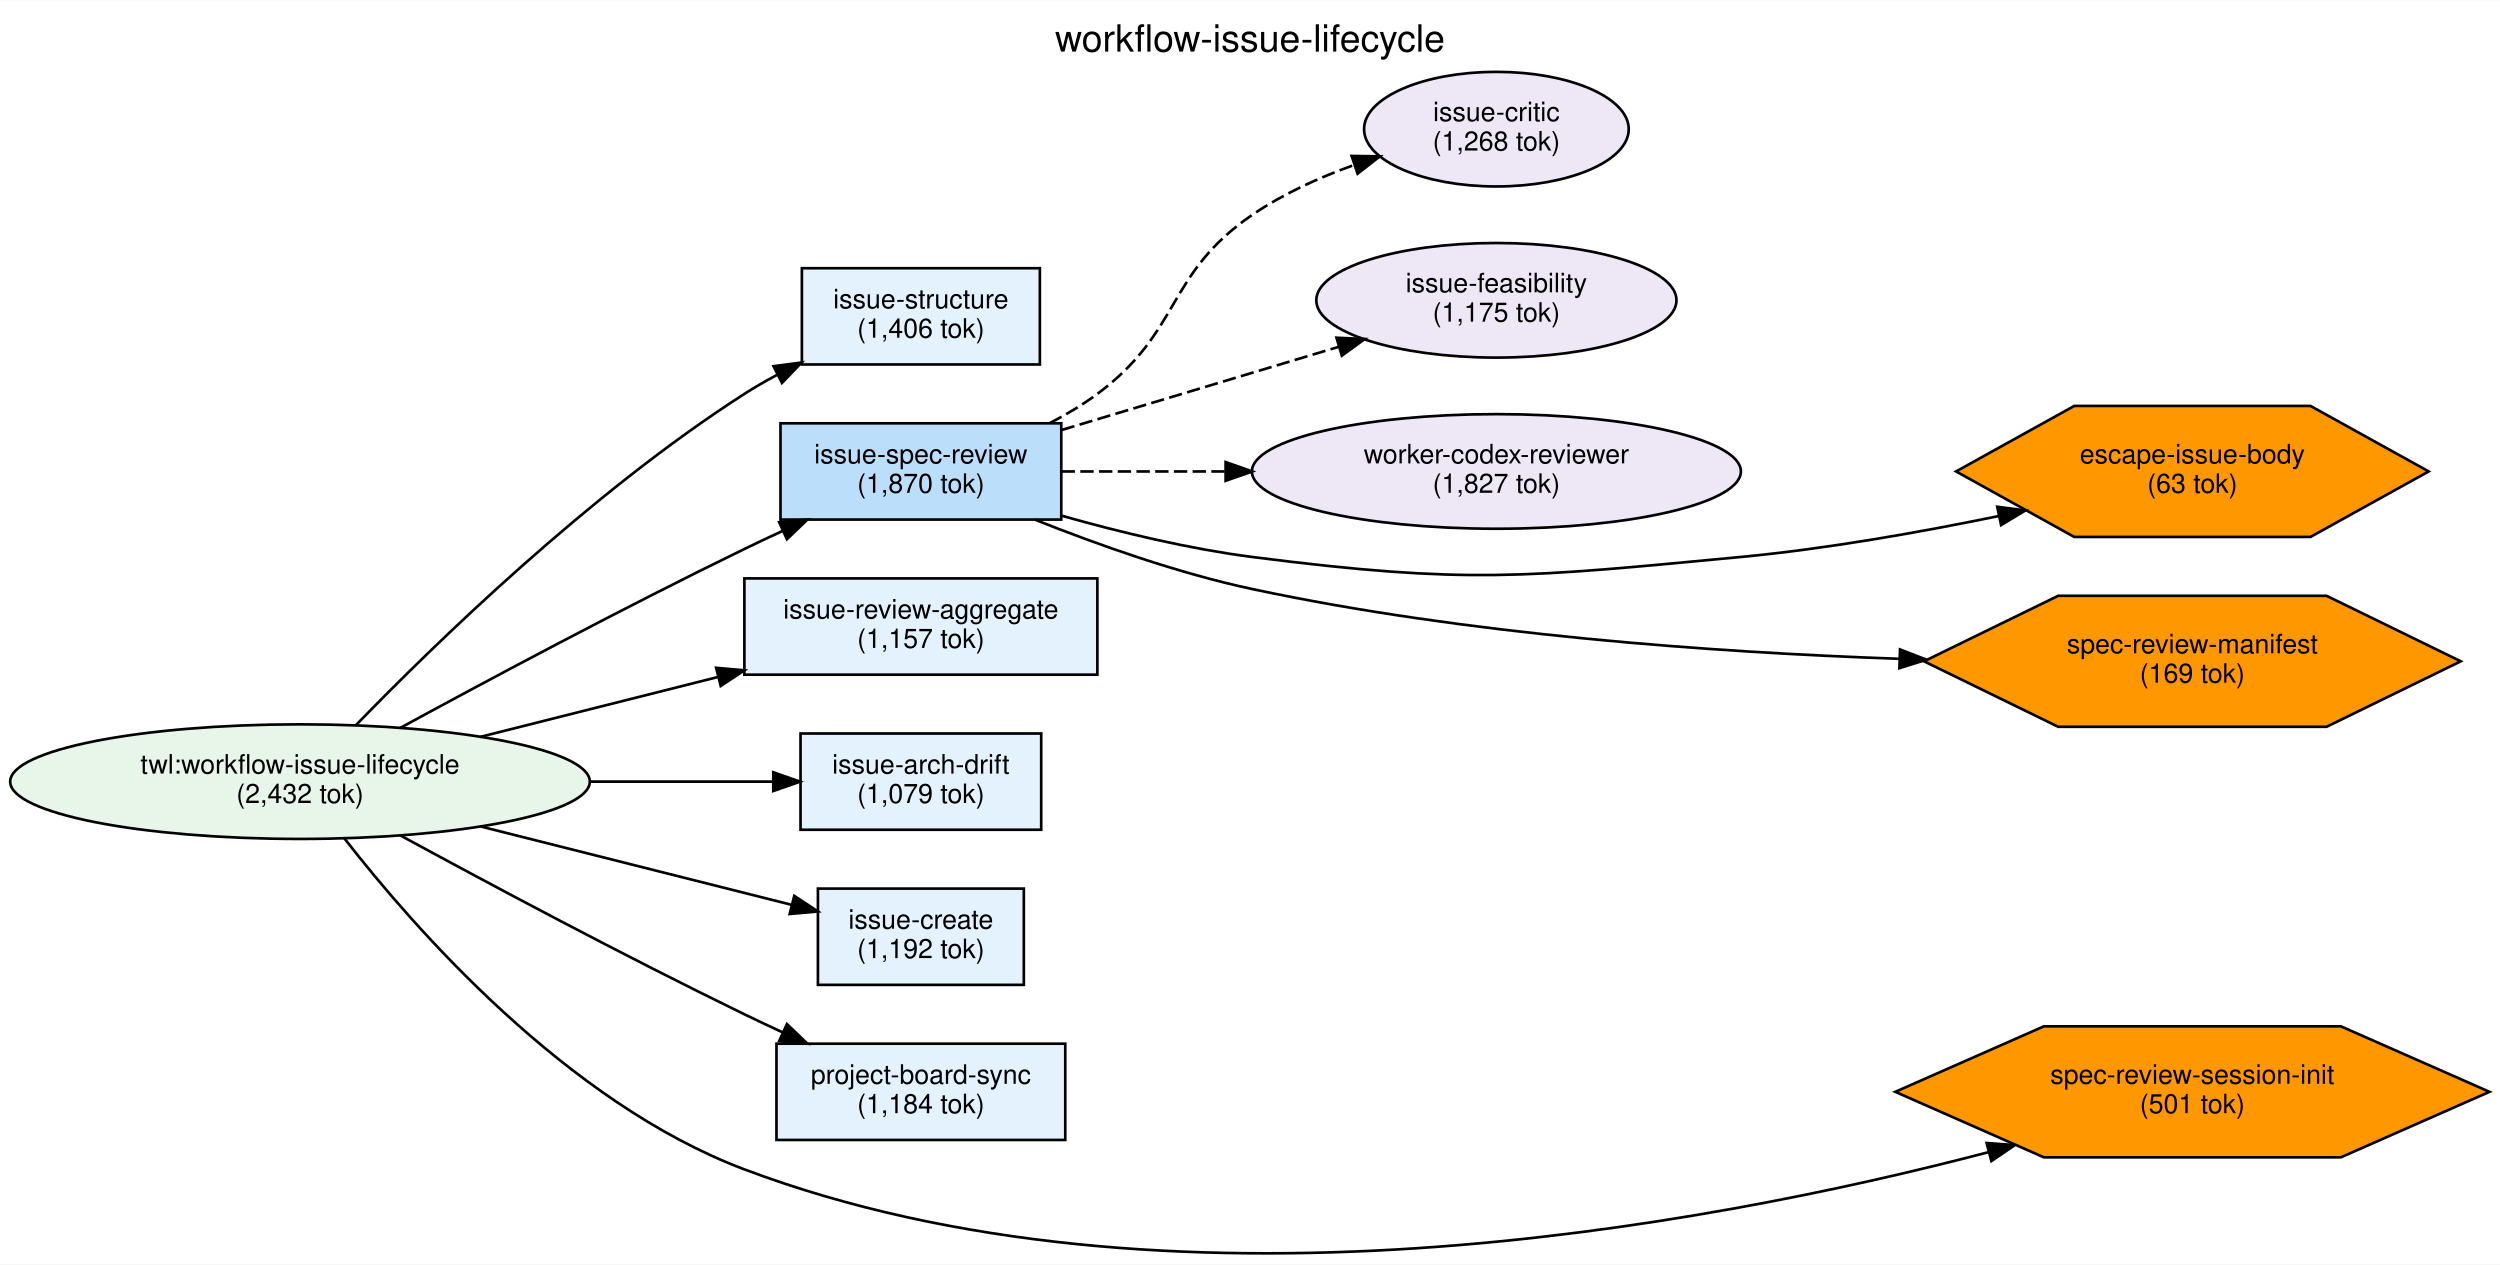
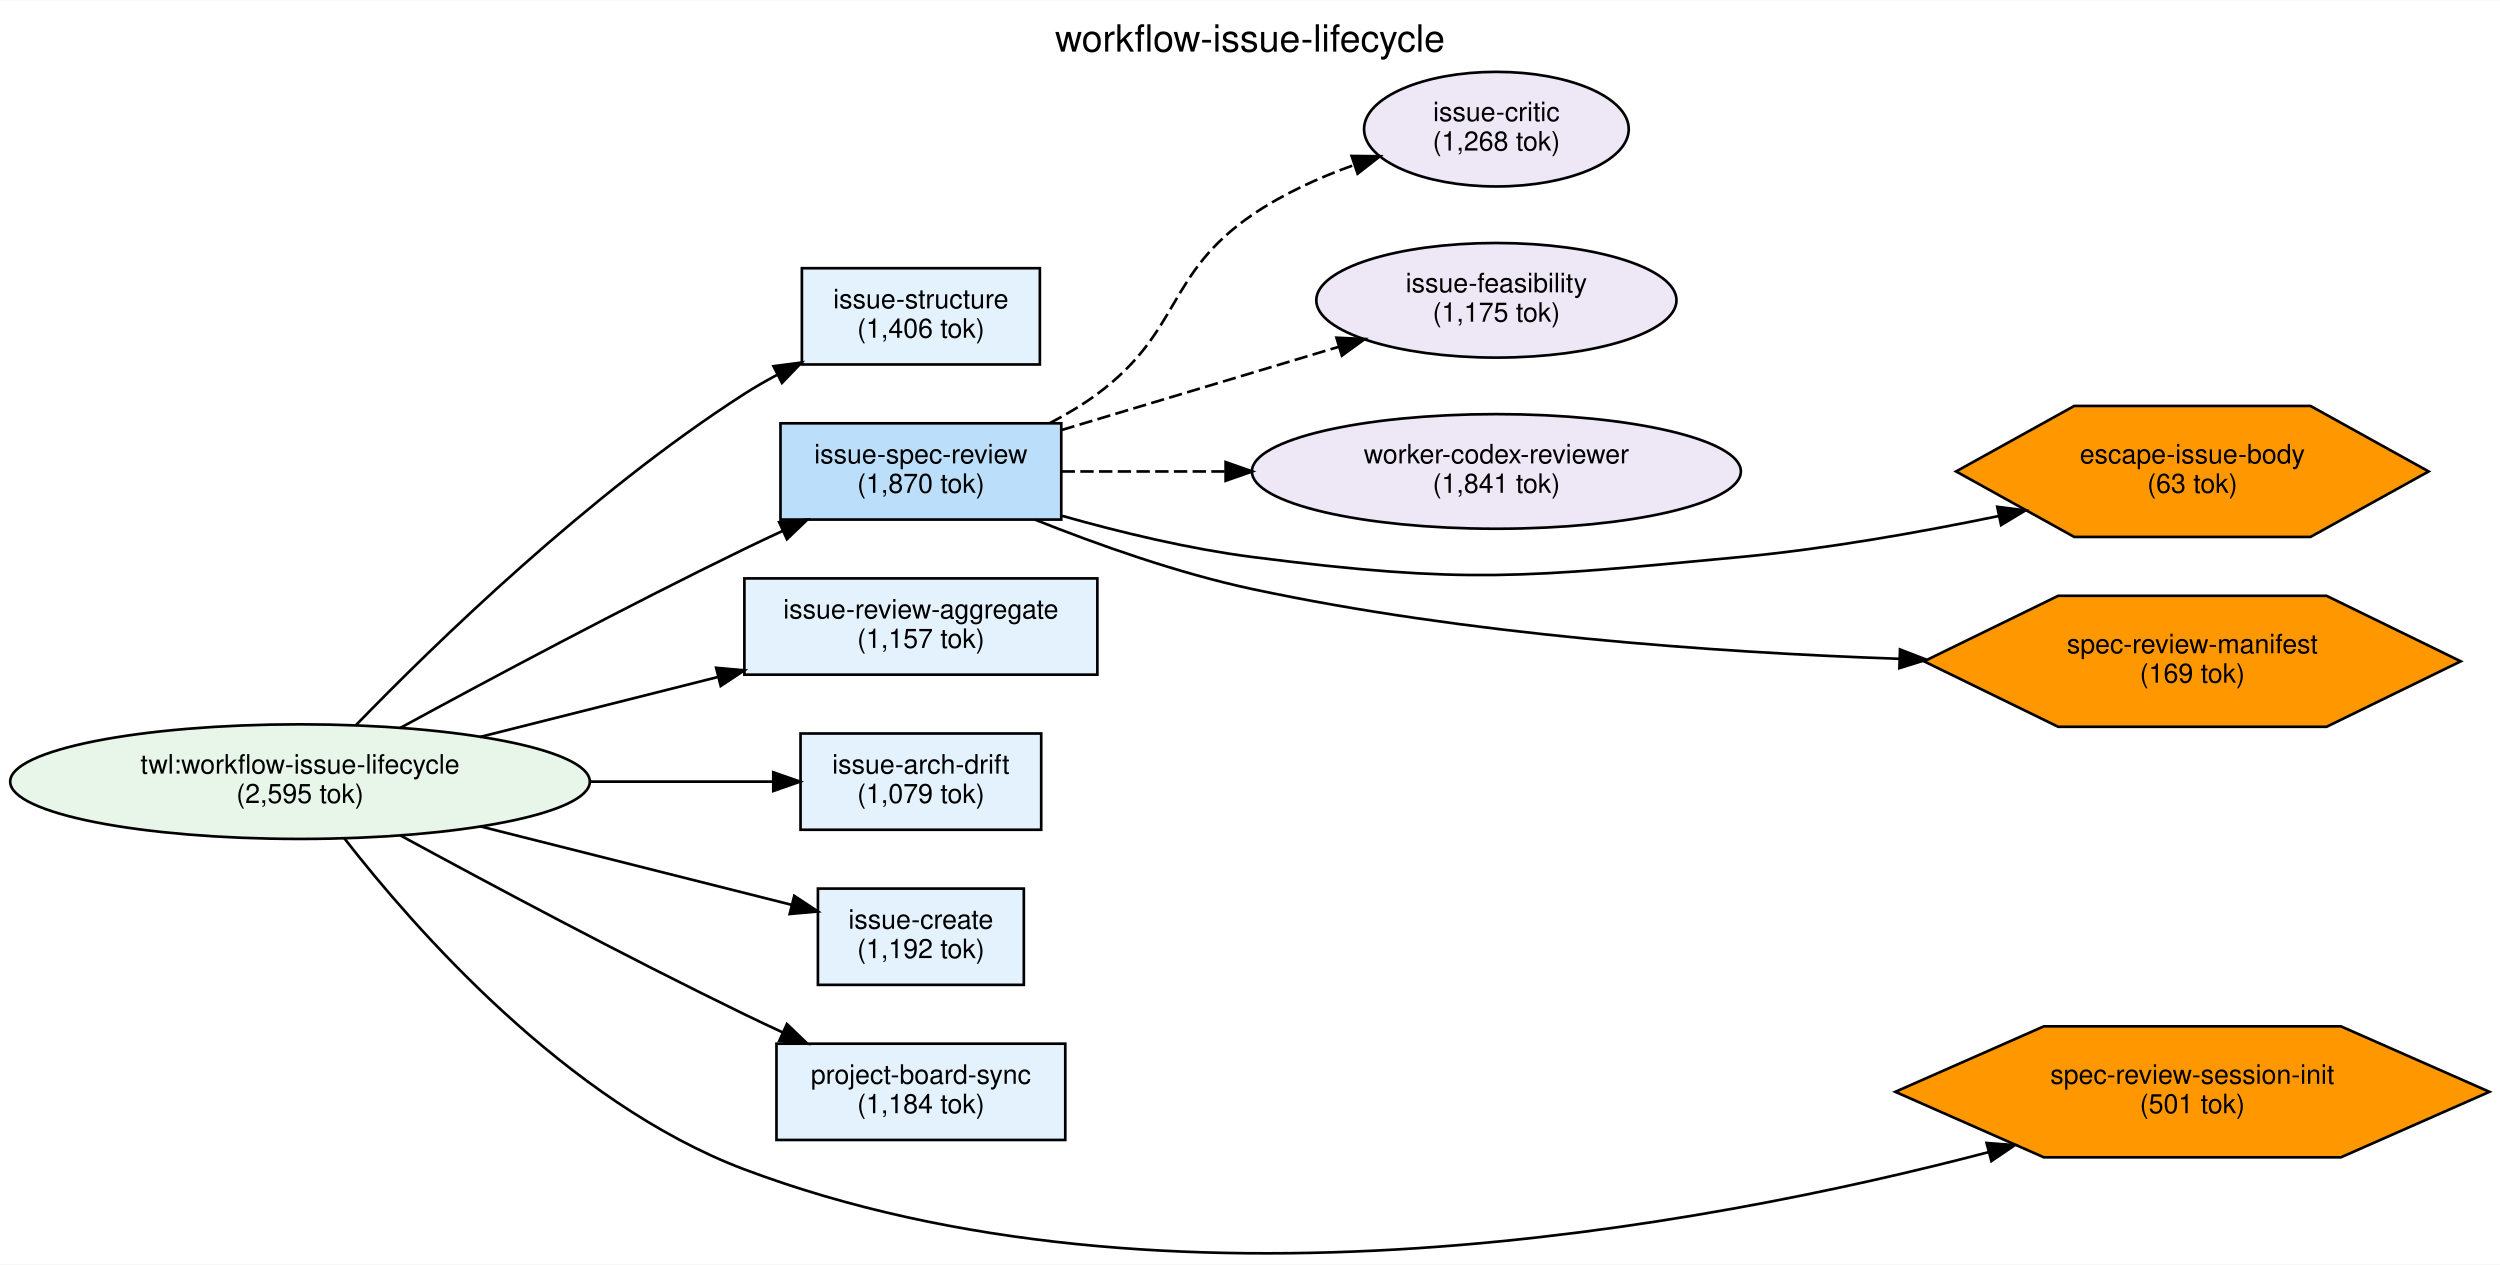
<svg xmlns="http://www.w3.org/2000/svg" width="935pt" height="473pt" viewBox="0.00 0.00 934.90 472.77">
  <g id="graph0" class="graph" transform="scale(1 1) rotate(0) translate(4 468.77)">
    <polygon fill="white" stroke="transparent" points="-4,4 -4,-468.77 930.9,-468.77 930.9,4 -4,4" />
    <text text-anchor="middle" x="463.45" y="-449.57" font-family="Helvetica,sans-Serif" font-size="14.00">workflow-issue-lifecycle</text>
    <g id="node1" class="node">
      <ellipse fill="#e8f5e9" stroke="black" cx="108.19" cy="-176.56" rx="108.38" ry="21.43" />
      <text text-anchor="middle" x="108.19" y="-179.56" font-family="Helvetica,sans-Serif" font-size="10.00">twl:workflow-issue-lifecycle</text>
-       <text text-anchor="middle" x="108.19" y="-168.56" font-family="Helvetica,sans-Serif" font-size="10.00">(2,432 tok)</text>
+       <text text-anchor="middle" x="108.19" y="-168.56" font-family="Helvetica,sans-Serif" font-size="10.00">(2,595 tok)</text>
    </g>
    <g id="node2" class="node">
      <polygon fill="#e3f2fd" stroke="black" points="384.87,-368.56 295.87,-368.56 295.87,-332.56 384.87,-332.56 384.87,-368.56" />
      <text text-anchor="middle" x="340.37" y="-353.56" font-family="Helvetica,sans-Serif" font-size="10.00">issue-structure</text>
      <text text-anchor="middle" x="340.37" y="-342.56" font-family="Helvetica,sans-Serif" font-size="10.00">(1,406 tok)</text>
    </g>
    <g id="edge1" class="edge">
      <path fill="none" stroke="black" d="M128.93,-197.51C158.37,-227.87 216.55,-284.49 274.37,-321.56 278.22,-324.03 282.32,-326.39 286.51,-328.62" />
      <polygon fill="black" stroke="black" points="285.26,-331.91 295.77,-333.29 288.42,-325.66 285.26,-331.91" />
    </g>
    <g id="node3" class="node">
      <polygon fill="#e3f2fd" stroke="black" points="378.87,-136.56 301.87,-136.56 301.87,-100.56 378.87,-100.56 378.87,-136.56" />
      <text text-anchor="middle" x="340.37" y="-121.56" font-family="Helvetica,sans-Serif" font-size="10.00">issue-create</text>
      <text text-anchor="middle" x="340.37" y="-110.56" font-family="Helvetica,sans-Serif" font-size="10.00">(1,192 tok)</text>
    </g>
    <g id="edge5" class="edge">
      <path fill="none" stroke="black" d="M175.46,-159.86C212.65,-150.49 258.19,-139.02 291.83,-130.54" />
      <polygon fill="black" stroke="black" points="293.02,-133.85 301.86,-128.01 291.31,-127.06 293.02,-133.85" />
    </g>
    <g id="node4" class="node">
      <polygon fill="#bbdefb" stroke="black" points="392.87,-310.56 287.87,-310.56 287.87,-274.56 392.87,-274.56 392.87,-310.56" />
      <text text-anchor="middle" x="340.37" y="-295.56" font-family="Helvetica,sans-Serif" font-size="10.00">issue-spec-review</text>
      <text text-anchor="middle" x="340.37" y="-284.56" font-family="Helvetica,sans-Serif" font-size="10.00">(1,870 tok)</text>
    </g>
    <g id="edge2" class="edge">
      <path fill="none" stroke="black" d="M145.58,-196.6C178.82,-214.7 229.48,-241.75 274.37,-263.56 278.98,-265.8 283.8,-268.07 288.64,-270.31" />
      <polygon fill="black" stroke="black" points="287.38,-273.58 297.93,-274.55 290.28,-267.21 287.38,-273.58" />
    </g>
    <g id="node5" class="node">
      <polygon fill="#e3f2fd" stroke="black" points="406.37,-252.56 274.37,-252.56 274.37,-216.56 406.37,-216.56 406.37,-252.56" />
      <text text-anchor="middle" x="340.37" y="-237.56" font-family="Helvetica,sans-Serif" font-size="10.00">issue-review-aggregate</text>
      <text text-anchor="middle" x="340.37" y="-226.56" font-family="Helvetica,sans-Serif" font-size="10.00">(1,157 tok)</text>
    </g>
    <g id="edge3" class="edge">
      <path fill="none" stroke="black" d="M175.46,-193.26C203.26,-200.26 235.73,-208.45 264.4,-215.67" />
      <polygon fill="black" stroke="black" points="263.81,-219.13 274.37,-218.18 265.52,-212.34 263.81,-219.13" />
    </g>
    <g id="node6" class="node">
      <polygon fill="#e3f2fd" stroke="black" points="385.37,-194.56 295.37,-194.56 295.37,-158.56 385.37,-158.56 385.37,-194.56" />
      <text text-anchor="middle" x="340.37" y="-179.56" font-family="Helvetica,sans-Serif" font-size="10.00">issue-arch-drift</text>
      <text text-anchor="middle" x="340.37" y="-168.56" font-family="Helvetica,sans-Serif" font-size="10.00">(1,079 tok)</text>
    </g>
    <g id="edge4" class="edge">
      <path fill="none" stroke="black" d="M216.53,-176.56C240.29,-176.56 264.5,-176.56 285.07,-176.56" />
      <polygon fill="black" stroke="black" points="285.17,-180.06 295.17,-176.56 285.17,-173.06 285.17,-180.06" />
    </g>
    <g id="node7" class="node">
      <polygon fill="#e3f2fd" stroke="black" points="394.37,-78.56 286.37,-78.56 286.37,-42.56 394.37,-42.56 394.37,-78.56" />
      <text text-anchor="middle" x="340.37" y="-63.56" font-family="Helvetica,sans-Serif" font-size="10.00">project-board-sync</text>
      <text text-anchor="middle" x="340.37" y="-52.56" font-family="Helvetica,sans-Serif" font-size="10.00">(1,184 tok)</text>
    </g>
    <g id="edge6" class="edge">
      <path fill="none" stroke="black" d="M145.58,-156.52C178.82,-138.43 229.48,-111.37 274.37,-89.56 278.98,-87.32 283.8,-85.05 288.64,-82.81" />
      <polygon fill="black" stroke="black" points="290.28,-85.91 297.93,-78.57 287.38,-79.54 290.28,-85.91" />
    </g>
    <g id="node13" class="node">
      <polygon fill="#ff9800" stroke="black" points="926.94,-60.56 871.4,-85.05 760.31,-85.05 704.76,-60.56 760.31,-36.07 871.4,-36.07 926.94,-60.56" />
      <text text-anchor="middle" x="815.85" y="-63.56" font-family="Helvetica,sans-Serif" font-size="10.00">spec-review-session-init</text>
      <text text-anchor="middle" x="815.85" y="-52.56" font-family="Helvetica,sans-Serif" font-size="10.00">(501 tok)</text>
    </g>
    <g id="edge7" class="edge">
      <path fill="none" stroke="black" d="M124.59,-155.58C150.85,-121.79 207.95,-56.58 274.37,-31.56 431.49,27.62 632.57,-9.94 739.71,-38.02" />
      <polygon fill="black" stroke="black" points="738.9,-41.43 749.46,-40.62 740.7,-34.67 738.9,-41.43" />
    </g>
    <g id="node8" class="node">
      <ellipse fill="#ede7f6" stroke="black" cx="555.59" cy="-420.56" rx="49.49" ry="21.43" />
      <text text-anchor="middle" x="555.59" y="-423.56" font-family="Helvetica,sans-Serif" font-size="10.00">issue-critic</text>
      <text text-anchor="middle" x="555.59" y="-412.56" font-family="Helvetica,sans-Serif" font-size="10.00">(1,268 tok)</text>
    </g>
    <g id="edge8" class="edge">
      <path fill="none" stroke="black" stroke-dasharray="5,2" d="M388.57,-310.63C394.8,-313.86 400.92,-317.51 406.37,-321.56 438,-345.03 431.85,-366.35 464.37,-388.56 475.75,-396.33 489.21,-402.42 502.22,-407.11" />
      <polygon fill="black" stroke="black" points="501.45,-410.54 512.04,-410.42 503.69,-403.91 501.45,-410.54" />
    </g>
    <g id="node9" class="node">
      <ellipse fill="#ede7f6" stroke="black" cx="555.59" cy="-356.56" rx="67.35" ry="21.43" />
      <text text-anchor="middle" x="555.59" y="-359.56" font-family="Helvetica,sans-Serif" font-size="10.00">issue-feasibility</text>
      <text text-anchor="middle" x="555.59" y="-348.56" font-family="Helvetica,sans-Serif" font-size="10.00">(1,175 tok)</text>
    </g>
    <g id="edge9" class="edge">
      <path fill="none" stroke="black" stroke-dasharray="5,2" d="M392.99,-308.05C424.26,-317.44 464.23,-329.44 496.59,-339.15" />
      <polygon fill="black" stroke="black" points="495.79,-342.57 506.38,-342.09 497.8,-335.86 495.79,-342.57" />
    </g>
    <g id="node10" class="node">
      <ellipse fill="#ede7f6" stroke="black" cx="555.59" cy="-292.56" rx="91.43" ry="21.43" />
      <text text-anchor="middle" x="555.59" y="-295.56" font-family="Helvetica,sans-Serif" font-size="10.00">worker-codex-reviewer</text>
-       <text text-anchor="middle" x="555.59" y="-284.56" font-family="Helvetica,sans-Serif" font-size="10.00">(1,827 tok)</text>
+       <text text-anchor="middle" x="555.59" y="-284.56" font-family="Helvetica,sans-Serif" font-size="10.00">(1,841 tok)</text>
    </g>
    <g id="edge10" class="edge">
      <path fill="none" stroke="black" stroke-dasharray="5,2" d="M392.99,-292.56C411.5,-292.56 433.06,-292.56 454.29,-292.56" />
      <polygon fill="black" stroke="black" points="454.33,-296.06 464.33,-292.56 454.33,-289.06 454.33,-296.06" />
    </g>
    <g id="node11" class="node">
      <polygon fill="#ff9800" stroke="black" points="904.22,-292.56 860.03,-317.05 771.67,-317.05 727.49,-292.56 771.67,-268.07 860.03,-268.07 904.22,-292.56" />
      <text text-anchor="middle" x="815.85" y="-295.56" font-family="Helvetica,sans-Serif" font-size="10.00">escape-issue-body</text>
      <text text-anchor="middle" x="815.85" y="-284.56" font-family="Helvetica,sans-Serif" font-size="10.00">(63 tok)</text>
    </g>
    <g id="edge11" class="edge">
      <path fill="none" stroke="black" d="M393.17,-275.96C414.92,-269.81 440.63,-263.6 464.37,-260.56 544.8,-250.27 566.09,-252.94 646.81,-260.56 678.82,-263.58 713.81,-269.77 743.53,-275.91" />
      <polygon fill="black" stroke="black" points="742.89,-279.35 753.4,-277.98 744.33,-272.5 742.89,-279.35" />
    </g>
    <g id="node12" class="node">
      <polygon fill="#ff9800" stroke="black" points="916.21,-221.56 866.03,-246.05 765.67,-246.05 715.49,-221.56 765.67,-197.07 866.03,-197.07 916.21,-221.56" />
      <text text-anchor="middle" x="815.85" y="-224.56" font-family="Helvetica,sans-Serif" font-size="10.00">spec-review-manifest</text>
      <text text-anchor="middle" x="815.85" y="-213.56" font-family="Helvetica,sans-Serif" font-size="10.00">(169 tok)</text>
    </g>
    <g id="edge12" class="edge">
      <path fill="none" stroke="black" d="M382.98,-274.55C406.43,-265.19 436.54,-254.5 464.37,-248.56 544.3,-231.51 636.51,-224.91 706.28,-222.49" />
      <polygon fill="black" stroke="black" points="706.53,-225.99 716.41,-222.16 706.3,-218.99 706.53,-225.99" />
    </g>
  </g>
</svg>
